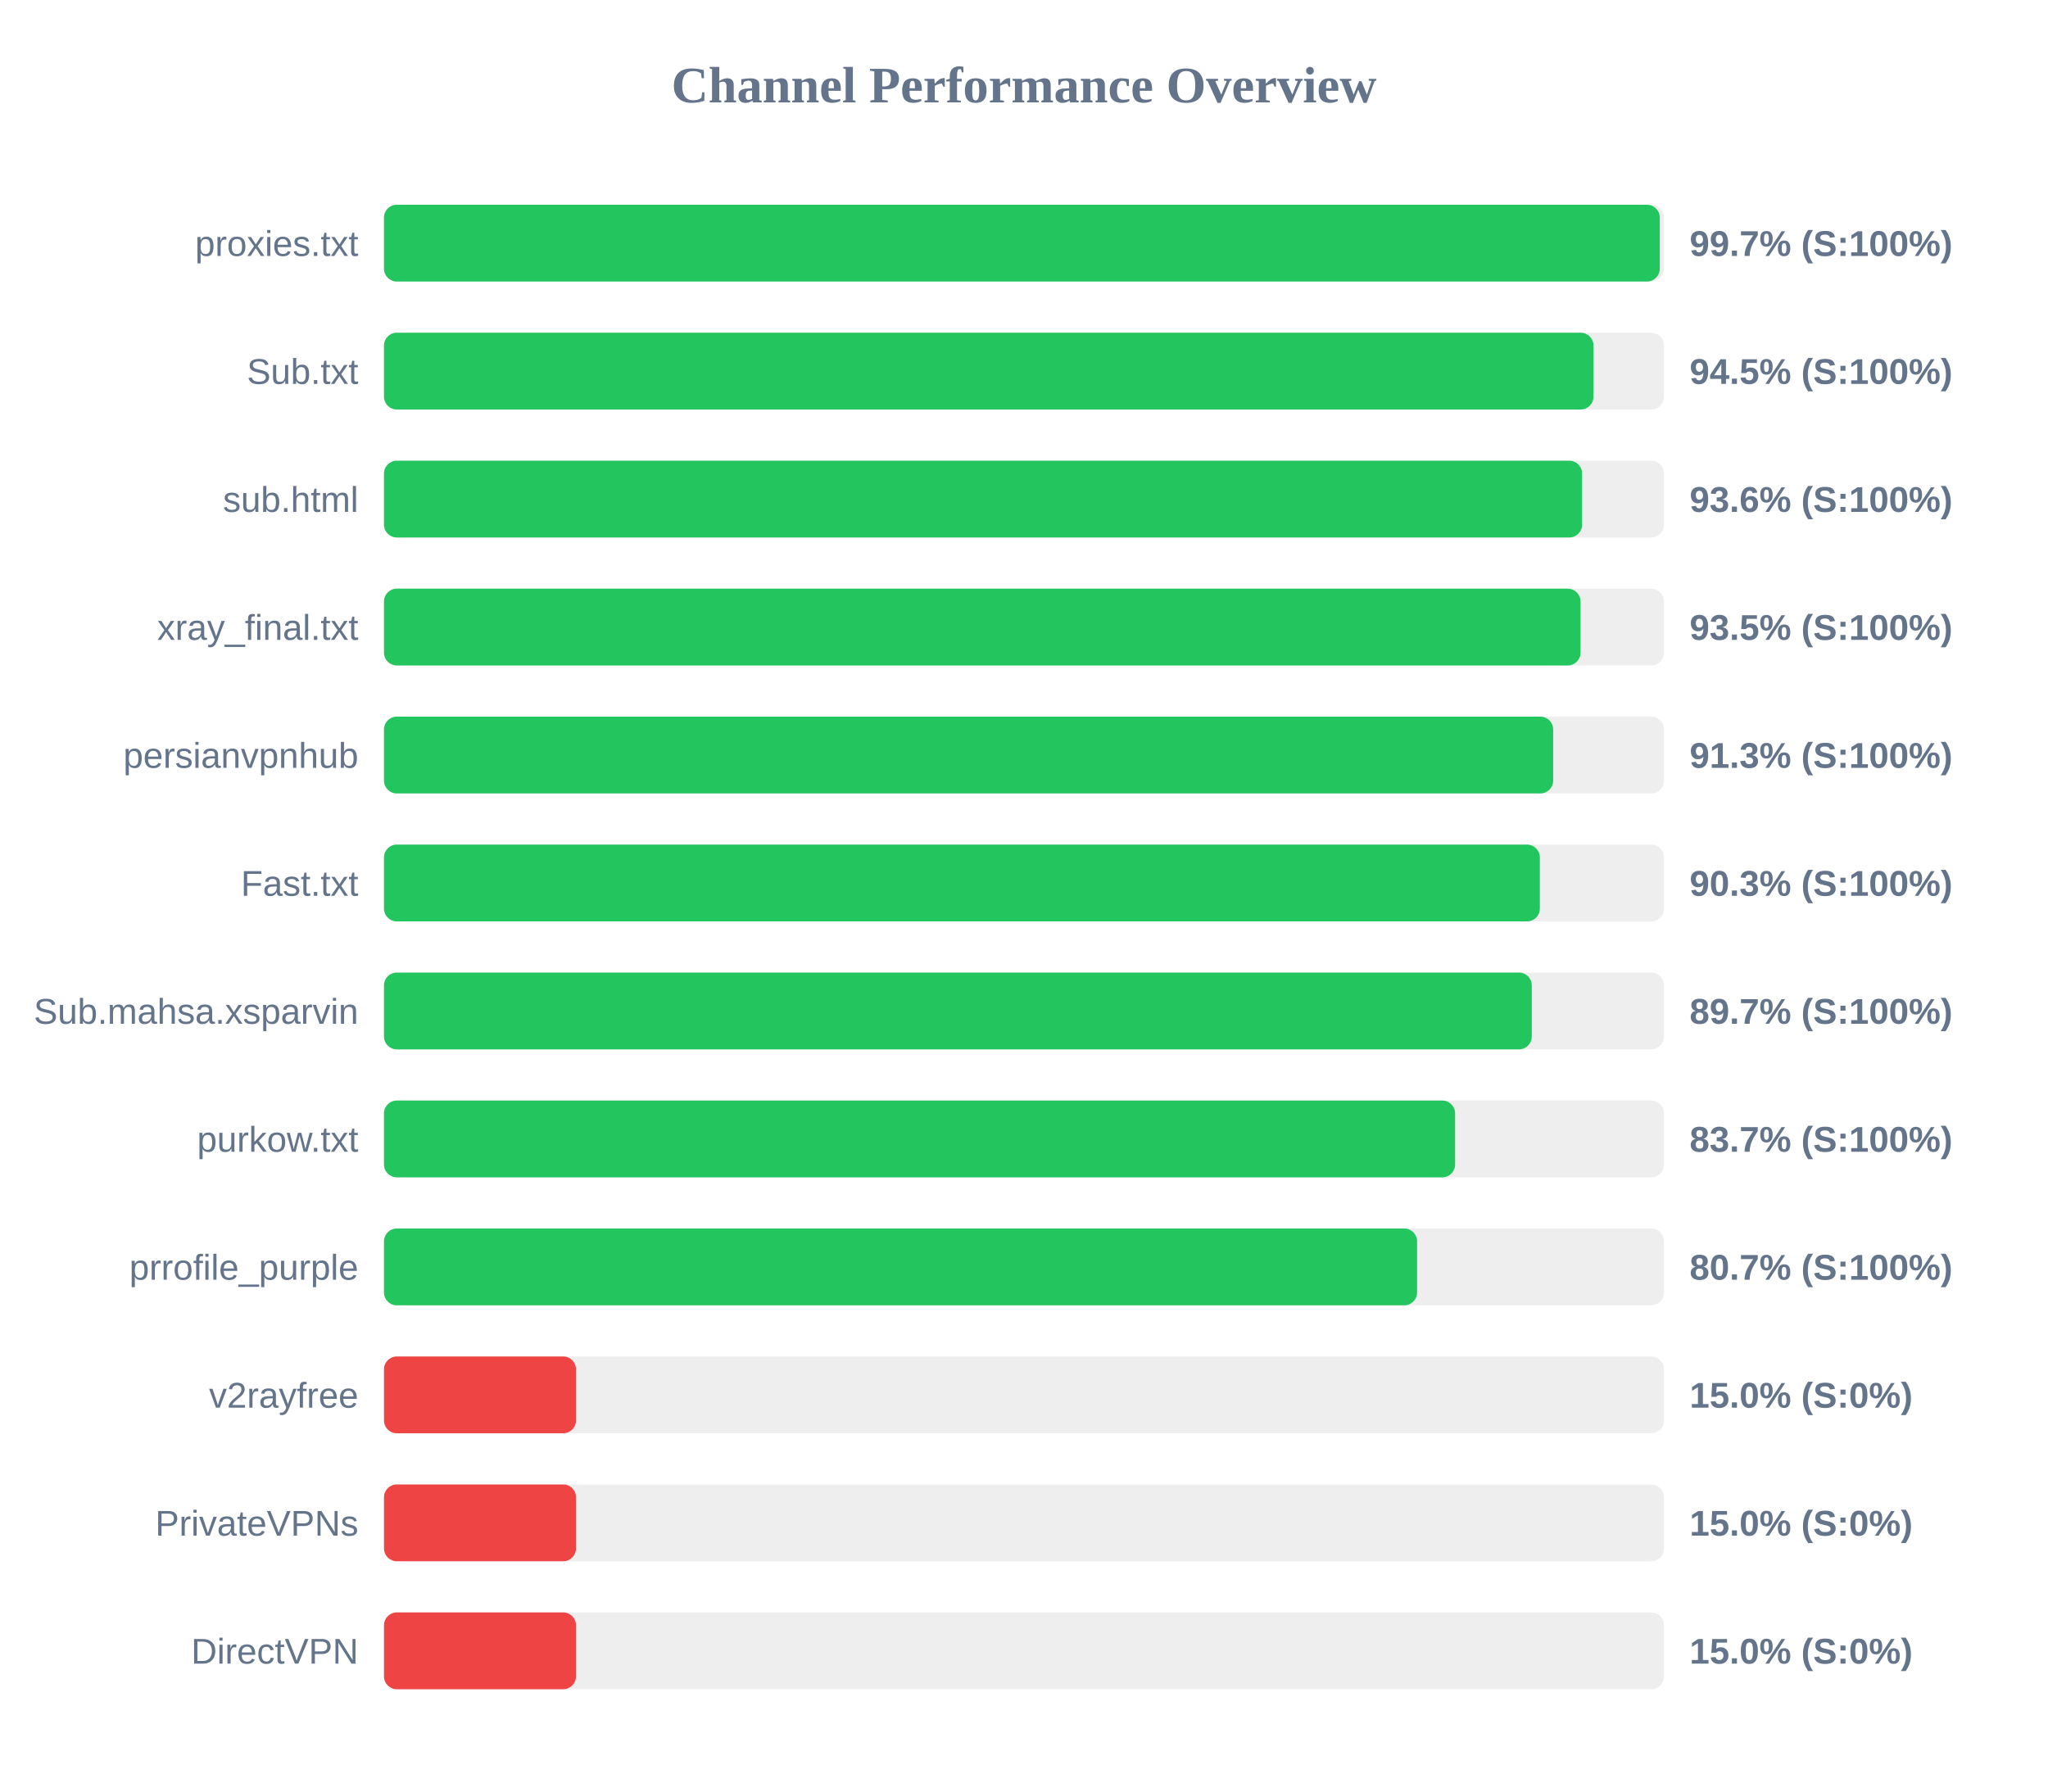
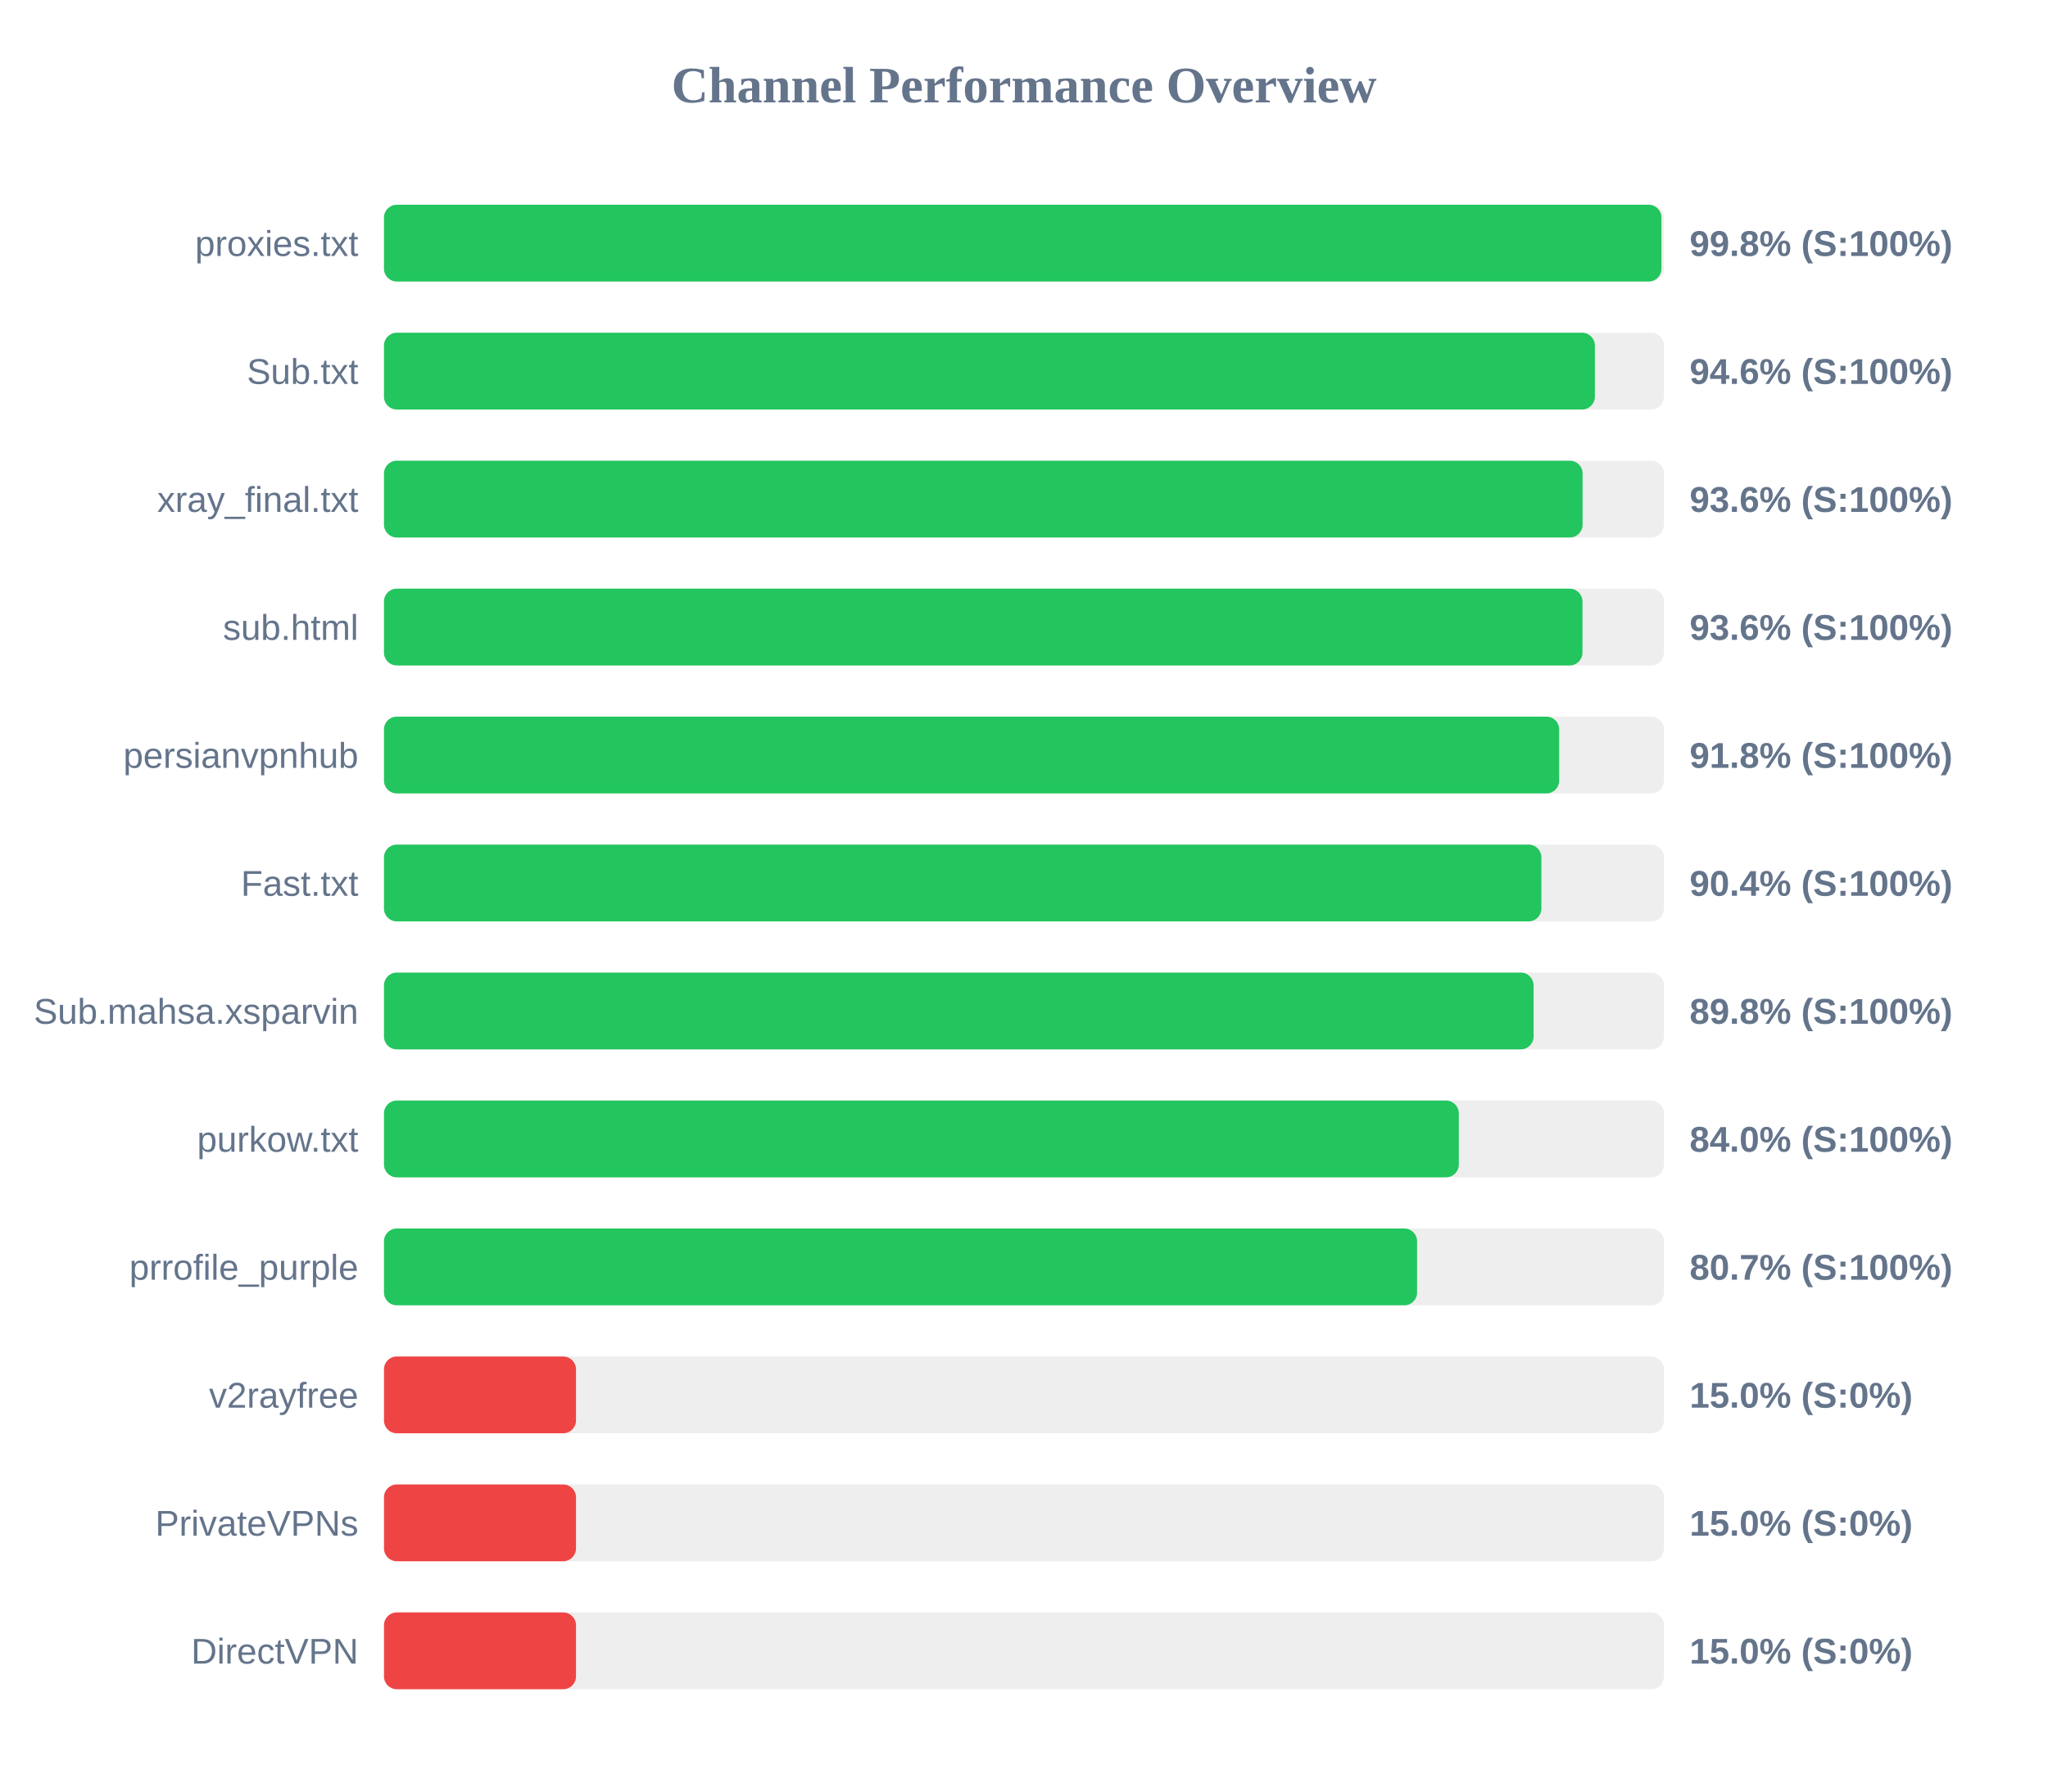
<svg xmlns="http://www.w3.org/2000/svg" width="800" height="700" version="1.1">
  <style>
        .row { font: 14px Arial; fill: #64748b; }
        .score { font: bold 14px Arial; fill: #64748b; }
    </style>
  <text x="400" y="40" text-anchor="middle" font-size="20px" font-weight="bold" fill="#64748b">Channel Performance Overview</text>
  <rect x="150" y="80" width="500" height="30" fill="#eee" rx="5" />
-   <rect x="150" y="80" width="498.35" height="30" fill="#22c55e" rx="5" />
+   <rect x="150" y="80" width="499.0" height="30" fill="#22c55e" rx="5" />
  <text x="140" y="100" text-anchor="end" class="row">proxies.txt</text>
-   <text x="660" y="100" text-anchor="start" class="score">99.7% (S:100%)</text>
+   <text x="660" y="100" text-anchor="start" class="score">99.8% (S:100%)</text>
  <rect x="150" y="130" width="500" height="30" fill="#eee" rx="5" />
-   <rect x="150" y="130" width="472.45" height="30" fill="#22c55e" rx="5" />
+   <rect x="150" y="130" width="473.0" height="30" fill="#22c55e" rx="5" />
  <text x="140" y="150" text-anchor="end" class="row">Sub.txt</text>
-   <text x="660" y="150" text-anchor="start" class="score">94.5% (S:100%)</text>
+   <text x="660" y="150" text-anchor="start" class="score">94.6% (S:100%)</text>
  <rect x="150" y="180" width="500" height="30" fill="#eee" rx="5" />
-   <rect x="150" y="180" width="468.0" height="30" fill="#22c55e" rx="5" />
-   <text x="140" y="200" text-anchor="end" class="row">sub.html</text>
+   <rect x="150" y="180" width="468.2" height="30" fill="#22c55e" rx="5" />
+   <text x="140" y="200" text-anchor="end" class="row">xray_final.txt</text>
  <text x="660" y="200" text-anchor="start" class="score">93.6% (S:100%)</text>
  <rect x="150" y="230" width="500" height="30" fill="#eee" rx="5" />
-   <rect x="150" y="230" width="467.4" height="30" fill="#22c55e" rx="5" />
-   <text x="140" y="250" text-anchor="end" class="row">xray_final.txt</text>
-   <text x="660" y="250" text-anchor="start" class="score">93.5% (S:100%)</text>
+   <rect x="150" y="230" width="468.15" height="30" fill="#22c55e" rx="5" />
+   <text x="140" y="250" text-anchor="end" class="row">sub.html</text>
+   <text x="660" y="250" text-anchor="start" class="score">93.6% (S:100%)</text>
  <rect x="150" y="280" width="500" height="30" fill="#eee" rx="5" />
-   <rect x="150" y="280" width="456.7" height="30" fill="#22c55e" rx="5" />
+   <rect x="150" y="280" width="459.05" height="30" fill="#22c55e" rx="5" />
  <text x="140" y="300" text-anchor="end" class="row">persianvpnhub</text>
-   <text x="660" y="300" text-anchor="start" class="score">91.3% (S:100%)</text>
+   <text x="660" y="300" text-anchor="start" class="score">91.8% (S:100%)</text>
  <rect x="150" y="330" width="500" height="30" fill="#eee" rx="5" />
-   <rect x="150" y="330" width="451.5" height="30" fill="#22c55e" rx="5" />
+   <rect x="150" y="330" width="452.1" height="30" fill="#22c55e" rx="5" />
  <text x="140" y="350" text-anchor="end" class="row">Fast.txt</text>
-   <text x="660" y="350" text-anchor="start" class="score">90.3% (S:100%)</text>
+   <text x="660" y="350" text-anchor="start" class="score">90.4% (S:100%)</text>
  <rect x="150" y="380" width="500" height="30" fill="#eee" rx="5" />
-   <rect x="150" y="380" width="448.35" height="30" fill="#22c55e" rx="5" />
+   <rect x="150" y="380" width="449.05" height="30" fill="#22c55e" rx="5" />
  <text x="140" y="400" text-anchor="end" class="row">Sub.mahsa.xsparvin</text>
-   <text x="660" y="400" text-anchor="start" class="score">89.7% (S:100%)</text>
+   <text x="660" y="400" text-anchor="start" class="score">89.8% (S:100%)</text>
  <rect x="150" y="430" width="500" height="30" fill="#eee" rx="5" />
-   <rect x="150" y="430" width="418.4" height="30" fill="#22c55e" rx="5" />
+   <rect x="150" y="430" width="419.85" height="30" fill="#22c55e" rx="5" />
  <text x="140" y="450" text-anchor="end" class="row">purkow.txt</text>
-   <text x="660" y="450" text-anchor="start" class="score">83.7% (S:100%)</text>
+   <text x="660" y="450" text-anchor="start" class="score">84.0% (S:100%)</text>
  <rect x="150" y="480" width="500" height="30" fill="#eee" rx="5" />
  <rect x="150" y="480" width="403.55" height="30" fill="#22c55e" rx="5" />
  <text x="140" y="500" text-anchor="end" class="row">prrofile_purple</text>
  <text x="660" y="500" text-anchor="start" class="score">80.7% (S:100%)</text>
  <rect x="150" y="530" width="500" height="30" fill="#eee" rx="5" />
  <rect x="150" y="530" width="75.0" height="30" fill="#ef4444" rx="5" />
  <text x="140" y="550" text-anchor="end" class="row">v2rayfree</text>
  <text x="660" y="550" text-anchor="start" class="score">15.0% (S:0%)</text>
  <rect x="150" y="580" width="500" height="30" fill="#eee" rx="5" />
  <rect x="150" y="580" width="75.0" height="30" fill="#ef4444" rx="5" />
  <text x="140" y="600" text-anchor="end" class="row">PrivateVPNs</text>
  <text x="660" y="600" text-anchor="start" class="score">15.0% (S:0%)</text>
  <rect x="150" y="630" width="500" height="30" fill="#eee" rx="5" />
  <rect x="150" y="630" width="75.0" height="30" fill="#ef4444" rx="5" />
  <text x="140" y="650" text-anchor="end" class="row">DirectVPN</text>
  <text x="660" y="650" text-anchor="start" class="score">15.0% (S:0%)</text>
</svg>
